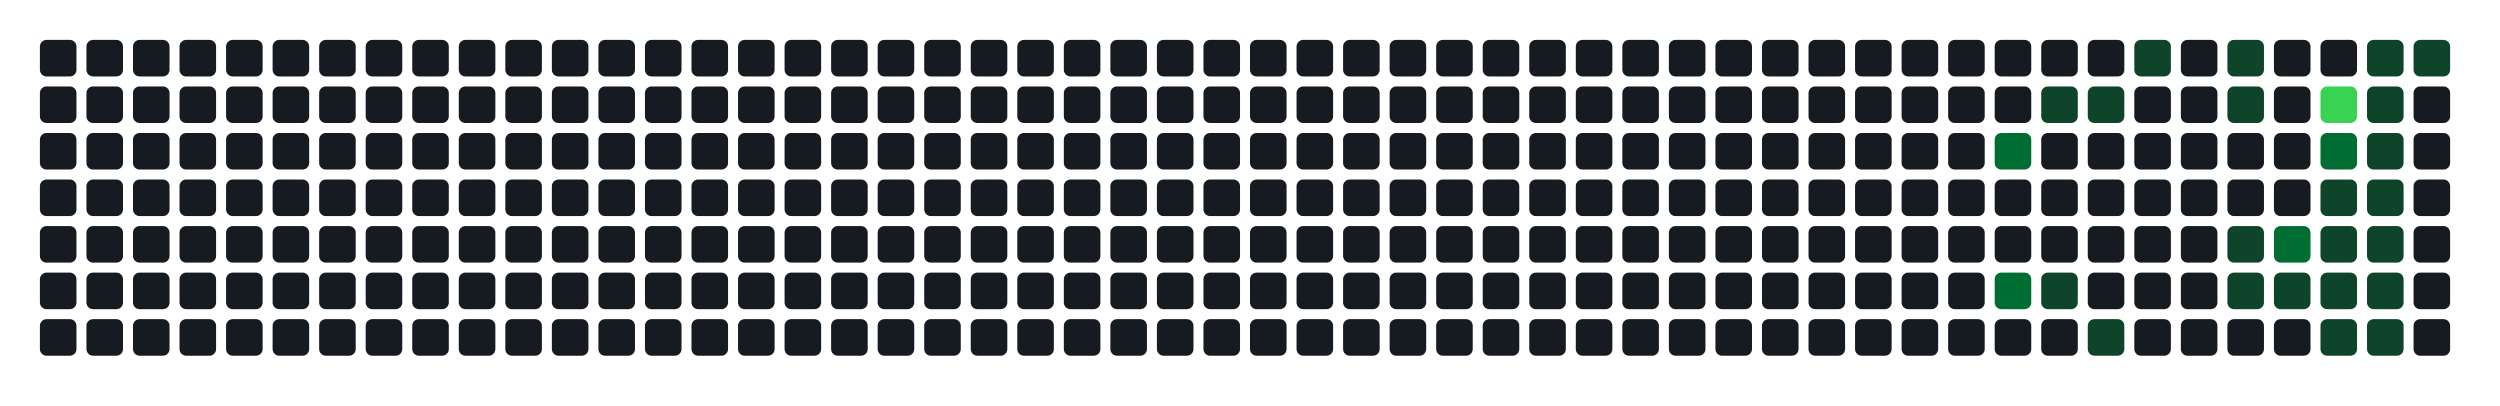
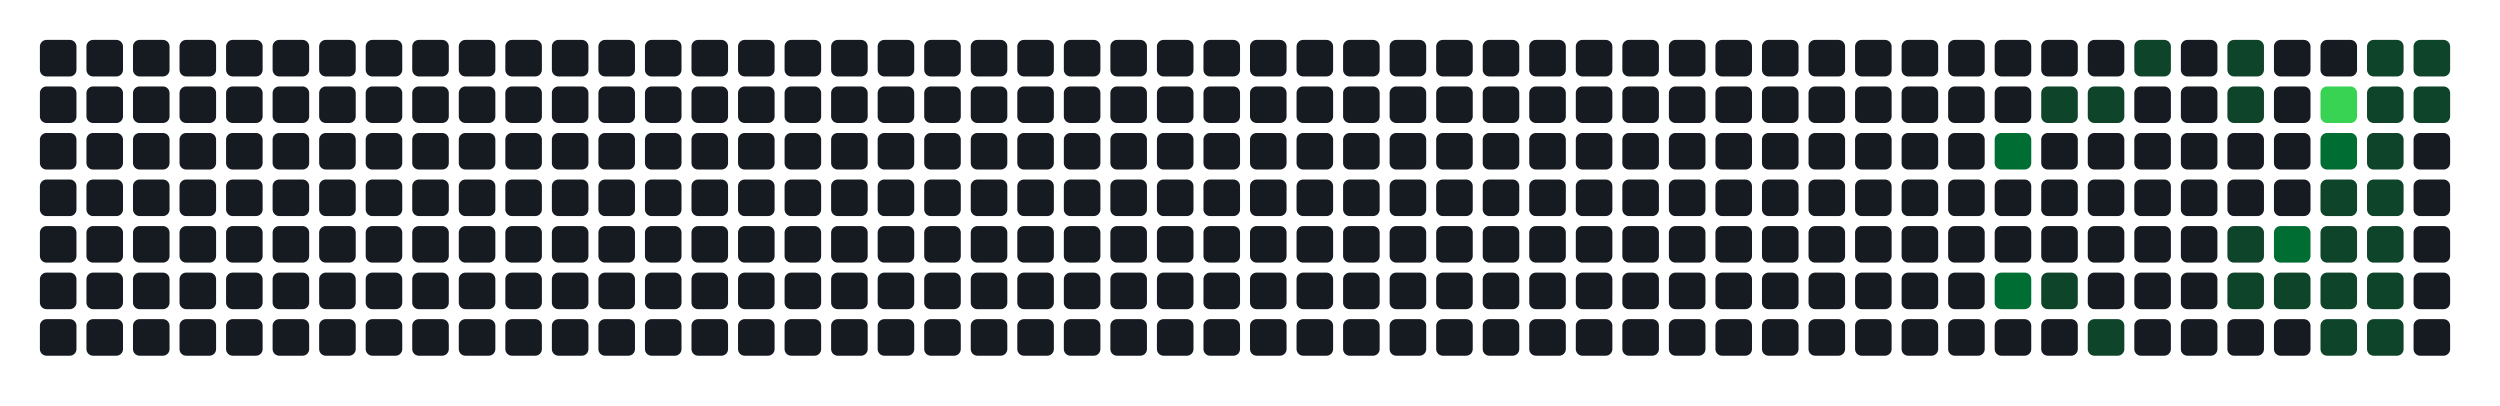
- <svg xmlns="http://www.w3.org/2000/svg" width="752" height="122" viewBox="0 0 752 122" role="img" aria-label="Atividade agregada de 208 commits em todos os repositorios da organizacao">
+ <svg xmlns="http://www.w3.org/2000/svg" width="752" height="122" viewBox="0 0 752 122" role="img" aria-label="Atividade agregada de 210 commits em todos os repositorios da organizacao">
  <rect width="100%" height="100%" fill="transparent" />
  <rect x="12" y="12" width="11" height="11" rx="2" ry="2" fill="#161b22" />
  <rect x="12" y="26" width="11" height="11" rx="2" ry="2" fill="#161b22" />
  <rect x="12" y="40" width="11" height="11" rx="2" ry="2" fill="#161b22" />
  <rect x="12" y="54" width="11" height="11" rx="2" ry="2" fill="#161b22" />
  <rect x="12" y="68" width="11" height="11" rx="2" ry="2" fill="#161b22" />
  <rect x="12" y="82" width="11" height="11" rx="2" ry="2" fill="#161b22" />
  <rect x="12" y="96" width="11" height="11" rx="2" ry="2" fill="#161b22" />
  <rect x="26" y="12" width="11" height="11" rx="2" ry="2" fill="#161b22" />
  <rect x="26" y="26" width="11" height="11" rx="2" ry="2" fill="#161b22" />
  <rect x="26" y="40" width="11" height="11" rx="2" ry="2" fill="#161b22" />
  <rect x="26" y="54" width="11" height="11" rx="2" ry="2" fill="#161b22" />
  <rect x="26" y="68" width="11" height="11" rx="2" ry="2" fill="#161b22" />
  <rect x="26" y="82" width="11" height="11" rx="2" ry="2" fill="#161b22" />
  <rect x="26" y="96" width="11" height="11" rx="2" ry="2" fill="#161b22" />
  <rect x="40" y="12" width="11" height="11" rx="2" ry="2" fill="#161b22" />
  <rect x="40" y="26" width="11" height="11" rx="2" ry="2" fill="#161b22" />
  <rect x="40" y="40" width="11" height="11" rx="2" ry="2" fill="#161b22" />
  <rect x="40" y="54" width="11" height="11" rx="2" ry="2" fill="#161b22" />
  <rect x="40" y="68" width="11" height="11" rx="2" ry="2" fill="#161b22" />
  <rect x="40" y="82" width="11" height="11" rx="2" ry="2" fill="#161b22" />
  <rect x="40" y="96" width="11" height="11" rx="2" ry="2" fill="#161b22" />
  <rect x="54" y="12" width="11" height="11" rx="2" ry="2" fill="#161b22" />
  <rect x="54" y="26" width="11" height="11" rx="2" ry="2" fill="#161b22" />
  <rect x="54" y="40" width="11" height="11" rx="2" ry="2" fill="#161b22" />
  <rect x="54" y="54" width="11" height="11" rx="2" ry="2" fill="#161b22" />
  <rect x="54" y="68" width="11" height="11" rx="2" ry="2" fill="#161b22" />
  <rect x="54" y="82" width="11" height="11" rx="2" ry="2" fill="#161b22" />
  <rect x="54" y="96" width="11" height="11" rx="2" ry="2" fill="#161b22" />
  <rect x="68" y="12" width="11" height="11" rx="2" ry="2" fill="#161b22" />
  <rect x="68" y="26" width="11" height="11" rx="2" ry="2" fill="#161b22" />
  <rect x="68" y="40" width="11" height="11" rx="2" ry="2" fill="#161b22" />
  <rect x="68" y="54" width="11" height="11" rx="2" ry="2" fill="#161b22" />
  <rect x="68" y="68" width="11" height="11" rx="2" ry="2" fill="#161b22" />
  <rect x="68" y="82" width="11" height="11" rx="2" ry="2" fill="#161b22" />
  <rect x="68" y="96" width="11" height="11" rx="2" ry="2" fill="#161b22" />
  <rect x="82" y="12" width="11" height="11" rx="2" ry="2" fill="#161b22" />
  <rect x="82" y="26" width="11" height="11" rx="2" ry="2" fill="#161b22" />
  <rect x="82" y="40" width="11" height="11" rx="2" ry="2" fill="#161b22" />
  <rect x="82" y="54" width="11" height="11" rx="2" ry="2" fill="#161b22" />
  <rect x="82" y="68" width="11" height="11" rx="2" ry="2" fill="#161b22" />
  <rect x="82" y="82" width="11" height="11" rx="2" ry="2" fill="#161b22" />
  <rect x="82" y="96" width="11" height="11" rx="2" ry="2" fill="#161b22" />
  <rect x="96" y="12" width="11" height="11" rx="2" ry="2" fill="#161b22" />
  <rect x="96" y="26" width="11" height="11" rx="2" ry="2" fill="#161b22" />
  <rect x="96" y="40" width="11" height="11" rx="2" ry="2" fill="#161b22" />
  <rect x="96" y="54" width="11" height="11" rx="2" ry="2" fill="#161b22" />
  <rect x="96" y="68" width="11" height="11" rx="2" ry="2" fill="#161b22" />
  <rect x="96" y="82" width="11" height="11" rx="2" ry="2" fill="#161b22" />
  <rect x="96" y="96" width="11" height="11" rx="2" ry="2" fill="#161b22" />
  <rect x="110" y="12" width="11" height="11" rx="2" ry="2" fill="#161b22" />
  <rect x="110" y="26" width="11" height="11" rx="2" ry="2" fill="#161b22" />
  <rect x="110" y="40" width="11" height="11" rx="2" ry="2" fill="#161b22" />
  <rect x="110" y="54" width="11" height="11" rx="2" ry="2" fill="#161b22" />
  <rect x="110" y="68" width="11" height="11" rx="2" ry="2" fill="#161b22" />
  <rect x="110" y="82" width="11" height="11" rx="2" ry="2" fill="#161b22" />
  <rect x="110" y="96" width="11" height="11" rx="2" ry="2" fill="#161b22" />
  <rect x="124" y="12" width="11" height="11" rx="2" ry="2" fill="#161b22" />
  <rect x="124" y="26" width="11" height="11" rx="2" ry="2" fill="#161b22" />
  <rect x="124" y="40" width="11" height="11" rx="2" ry="2" fill="#161b22" />
  <rect x="124" y="54" width="11" height="11" rx="2" ry="2" fill="#161b22" />
  <rect x="124" y="68" width="11" height="11" rx="2" ry="2" fill="#161b22" />
  <rect x="124" y="82" width="11" height="11" rx="2" ry="2" fill="#161b22" />
  <rect x="124" y="96" width="11" height="11" rx="2" ry="2" fill="#161b22" />
  <rect x="138" y="12" width="11" height="11" rx="2" ry="2" fill="#161b22" />
  <rect x="138" y="26" width="11" height="11" rx="2" ry="2" fill="#161b22" />
  <rect x="138" y="40" width="11" height="11" rx="2" ry="2" fill="#161b22" />
  <rect x="138" y="54" width="11" height="11" rx="2" ry="2" fill="#161b22" />
  <rect x="138" y="68" width="11" height="11" rx="2" ry="2" fill="#161b22" />
  <rect x="138" y="82" width="11" height="11" rx="2" ry="2" fill="#161b22" />
  <rect x="138" y="96" width="11" height="11" rx="2" ry="2" fill="#161b22" />
  <rect x="152" y="12" width="11" height="11" rx="2" ry="2" fill="#161b22" />
  <rect x="152" y="26" width="11" height="11" rx="2" ry="2" fill="#161b22" />
  <rect x="152" y="40" width="11" height="11" rx="2" ry="2" fill="#161b22" />
  <rect x="152" y="54" width="11" height="11" rx="2" ry="2" fill="#161b22" />
  <rect x="152" y="68" width="11" height="11" rx="2" ry="2" fill="#161b22" />
  <rect x="152" y="82" width="11" height="11" rx="2" ry="2" fill="#161b22" />
  <rect x="152" y="96" width="11" height="11" rx="2" ry="2" fill="#161b22" />
  <rect x="166" y="12" width="11" height="11" rx="2" ry="2" fill="#161b22" />
  <rect x="166" y="26" width="11" height="11" rx="2" ry="2" fill="#161b22" />
  <rect x="166" y="40" width="11" height="11" rx="2" ry="2" fill="#161b22" />
  <rect x="166" y="54" width="11" height="11" rx="2" ry="2" fill="#161b22" />
  <rect x="166" y="68" width="11" height="11" rx="2" ry="2" fill="#161b22" />
  <rect x="166" y="82" width="11" height="11" rx="2" ry="2" fill="#161b22" />
  <rect x="166" y="96" width="11" height="11" rx="2" ry="2" fill="#161b22" />
  <rect x="180" y="12" width="11" height="11" rx="2" ry="2" fill="#161b22" />
  <rect x="180" y="26" width="11" height="11" rx="2" ry="2" fill="#161b22" />
  <rect x="180" y="40" width="11" height="11" rx="2" ry="2" fill="#161b22" />
  <rect x="180" y="54" width="11" height="11" rx="2" ry="2" fill="#161b22" />
  <rect x="180" y="68" width="11" height="11" rx="2" ry="2" fill="#161b22" />
  <rect x="180" y="82" width="11" height="11" rx="2" ry="2" fill="#161b22" />
  <rect x="180" y="96" width="11" height="11" rx="2" ry="2" fill="#161b22" />
  <rect x="194" y="12" width="11" height="11" rx="2" ry="2" fill="#161b22" />
  <rect x="194" y="26" width="11" height="11" rx="2" ry="2" fill="#161b22" />
  <rect x="194" y="40" width="11" height="11" rx="2" ry="2" fill="#161b22" />
  <rect x="194" y="54" width="11" height="11" rx="2" ry="2" fill="#161b22" />
  <rect x="194" y="68" width="11" height="11" rx="2" ry="2" fill="#161b22" />
  <rect x="194" y="82" width="11" height="11" rx="2" ry="2" fill="#161b22" />
  <rect x="194" y="96" width="11" height="11" rx="2" ry="2" fill="#161b22" />
  <rect x="208" y="12" width="11" height="11" rx="2" ry="2" fill="#161b22" />
  <rect x="208" y="26" width="11" height="11" rx="2" ry="2" fill="#161b22" />
  <rect x="208" y="40" width="11" height="11" rx="2" ry="2" fill="#161b22" />
  <rect x="208" y="54" width="11" height="11" rx="2" ry="2" fill="#161b22" />
  <rect x="208" y="68" width="11" height="11" rx="2" ry="2" fill="#161b22" />
  <rect x="208" y="82" width="11" height="11" rx="2" ry="2" fill="#161b22" />
  <rect x="208" y="96" width="11" height="11" rx="2" ry="2" fill="#161b22" />
  <rect x="222" y="12" width="11" height="11" rx="2" ry="2" fill="#161b22" />
  <rect x="222" y="26" width="11" height="11" rx="2" ry="2" fill="#161b22" />
  <rect x="222" y="40" width="11" height="11" rx="2" ry="2" fill="#161b22" />
  <rect x="222" y="54" width="11" height="11" rx="2" ry="2" fill="#161b22" />
  <rect x="222" y="68" width="11" height="11" rx="2" ry="2" fill="#161b22" />
  <rect x="222" y="82" width="11" height="11" rx="2" ry="2" fill="#161b22" />
  <rect x="222" y="96" width="11" height="11" rx="2" ry="2" fill="#161b22" />
  <rect x="236" y="12" width="11" height="11" rx="2" ry="2" fill="#161b22" />
  <rect x="236" y="26" width="11" height="11" rx="2" ry="2" fill="#161b22" />
  <rect x="236" y="40" width="11" height="11" rx="2" ry="2" fill="#161b22" />
  <rect x="236" y="54" width="11" height="11" rx="2" ry="2" fill="#161b22" />
  <rect x="236" y="68" width="11" height="11" rx="2" ry="2" fill="#161b22" />
  <rect x="236" y="82" width="11" height="11" rx="2" ry="2" fill="#161b22" />
  <rect x="236" y="96" width="11" height="11" rx="2" ry="2" fill="#161b22" />
  <rect x="250" y="12" width="11" height="11" rx="2" ry="2" fill="#161b22" />
  <rect x="250" y="26" width="11" height="11" rx="2" ry="2" fill="#161b22" />
  <rect x="250" y="40" width="11" height="11" rx="2" ry="2" fill="#161b22" />
  <rect x="250" y="54" width="11" height="11" rx="2" ry="2" fill="#161b22" />
  <rect x="250" y="68" width="11" height="11" rx="2" ry="2" fill="#161b22" />
  <rect x="250" y="82" width="11" height="11" rx="2" ry="2" fill="#161b22" />
  <rect x="250" y="96" width="11" height="11" rx="2" ry="2" fill="#161b22" />
  <rect x="264" y="12" width="11" height="11" rx="2" ry="2" fill="#161b22" />
  <rect x="264" y="26" width="11" height="11" rx="2" ry="2" fill="#161b22" />
  <rect x="264" y="40" width="11" height="11" rx="2" ry="2" fill="#161b22" />
  <rect x="264" y="54" width="11" height="11" rx="2" ry="2" fill="#161b22" />
  <rect x="264" y="68" width="11" height="11" rx="2" ry="2" fill="#161b22" />
  <rect x="264" y="82" width="11" height="11" rx="2" ry="2" fill="#161b22" />
  <rect x="264" y="96" width="11" height="11" rx="2" ry="2" fill="#161b22" />
  <rect x="278" y="12" width="11" height="11" rx="2" ry="2" fill="#161b22" />
  <rect x="278" y="26" width="11" height="11" rx="2" ry="2" fill="#161b22" />
  <rect x="278" y="40" width="11" height="11" rx="2" ry="2" fill="#161b22" />
  <rect x="278" y="54" width="11" height="11" rx="2" ry="2" fill="#161b22" />
  <rect x="278" y="68" width="11" height="11" rx="2" ry="2" fill="#161b22" />
  <rect x="278" y="82" width="11" height="11" rx="2" ry="2" fill="#161b22" />
  <rect x="278" y="96" width="11" height="11" rx="2" ry="2" fill="#161b22" />
  <rect x="292" y="12" width="11" height="11" rx="2" ry="2" fill="#161b22" />
  <rect x="292" y="26" width="11" height="11" rx="2" ry="2" fill="#161b22" />
  <rect x="292" y="40" width="11" height="11" rx="2" ry="2" fill="#161b22" />
  <rect x="292" y="54" width="11" height="11" rx="2" ry="2" fill="#161b22" />
  <rect x="292" y="68" width="11" height="11" rx="2" ry="2" fill="#161b22" />
  <rect x="292" y="82" width="11" height="11" rx="2" ry="2" fill="#161b22" />
  <rect x="292" y="96" width="11" height="11" rx="2" ry="2" fill="#161b22" />
  <rect x="306" y="12" width="11" height="11" rx="2" ry="2" fill="#161b22" />
  <rect x="306" y="26" width="11" height="11" rx="2" ry="2" fill="#161b22" />
  <rect x="306" y="40" width="11" height="11" rx="2" ry="2" fill="#161b22" />
  <rect x="306" y="54" width="11" height="11" rx="2" ry="2" fill="#161b22" />
  <rect x="306" y="68" width="11" height="11" rx="2" ry="2" fill="#161b22" />
  <rect x="306" y="82" width="11" height="11" rx="2" ry="2" fill="#161b22" />
  <rect x="306" y="96" width="11" height="11" rx="2" ry="2" fill="#161b22" />
  <rect x="320" y="12" width="11" height="11" rx="2" ry="2" fill="#161b22" />
  <rect x="320" y="26" width="11" height="11" rx="2" ry="2" fill="#161b22" />
  <rect x="320" y="40" width="11" height="11" rx="2" ry="2" fill="#161b22" />
  <rect x="320" y="54" width="11" height="11" rx="2" ry="2" fill="#161b22" />
  <rect x="320" y="68" width="11" height="11" rx="2" ry="2" fill="#161b22" />
  <rect x="320" y="82" width="11" height="11" rx="2" ry="2" fill="#161b22" />
  <rect x="320" y="96" width="11" height="11" rx="2" ry="2" fill="#161b22" />
  <rect x="334" y="12" width="11" height="11" rx="2" ry="2" fill="#161b22" />
  <rect x="334" y="26" width="11" height="11" rx="2" ry="2" fill="#161b22" />
  <rect x="334" y="40" width="11" height="11" rx="2" ry="2" fill="#161b22" />
  <rect x="334" y="54" width="11" height="11" rx="2" ry="2" fill="#161b22" />
  <rect x="334" y="68" width="11" height="11" rx="2" ry="2" fill="#161b22" />
  <rect x="334" y="82" width="11" height="11" rx="2" ry="2" fill="#161b22" />
  <rect x="334" y="96" width="11" height="11" rx="2" ry="2" fill="#161b22" />
  <rect x="348" y="12" width="11" height="11" rx="2" ry="2" fill="#161b22" />
  <rect x="348" y="26" width="11" height="11" rx="2" ry="2" fill="#161b22" />
  <rect x="348" y="40" width="11" height="11" rx="2" ry="2" fill="#161b22" />
  <rect x="348" y="54" width="11" height="11" rx="2" ry="2" fill="#161b22" />
  <rect x="348" y="68" width="11" height="11" rx="2" ry="2" fill="#161b22" />
  <rect x="348" y="82" width="11" height="11" rx="2" ry="2" fill="#161b22" />
  <rect x="348" y="96" width="11" height="11" rx="2" ry="2" fill="#161b22" />
  <rect x="362" y="12" width="11" height="11" rx="2" ry="2" fill="#161b22" />
  <rect x="362" y="26" width="11" height="11" rx="2" ry="2" fill="#161b22" />
  <rect x="362" y="40" width="11" height="11" rx="2" ry="2" fill="#161b22" />
  <rect x="362" y="54" width="11" height="11" rx="2" ry="2" fill="#161b22" />
  <rect x="362" y="68" width="11" height="11" rx="2" ry="2" fill="#161b22" />
  <rect x="362" y="82" width="11" height="11" rx="2" ry="2" fill="#161b22" />
  <rect x="362" y="96" width="11" height="11" rx="2" ry="2" fill="#161b22" />
  <rect x="376" y="12" width="11" height="11" rx="2" ry="2" fill="#161b22" />
  <rect x="376" y="26" width="11" height="11" rx="2" ry="2" fill="#161b22" />
  <rect x="376" y="40" width="11" height="11" rx="2" ry="2" fill="#161b22" />
  <rect x="376" y="54" width="11" height="11" rx="2" ry="2" fill="#161b22" />
  <rect x="376" y="68" width="11" height="11" rx="2" ry="2" fill="#161b22" />
  <rect x="376" y="82" width="11" height="11" rx="2" ry="2" fill="#161b22" />
  <rect x="376" y="96" width="11" height="11" rx="2" ry="2" fill="#161b22" />
  <rect x="390" y="12" width="11" height="11" rx="2" ry="2" fill="#161b22" />
  <rect x="390" y="26" width="11" height="11" rx="2" ry="2" fill="#161b22" />
  <rect x="390" y="40" width="11" height="11" rx="2" ry="2" fill="#161b22" />
  <rect x="390" y="54" width="11" height="11" rx="2" ry="2" fill="#161b22" />
  <rect x="390" y="68" width="11" height="11" rx="2" ry="2" fill="#161b22" />
  <rect x="390" y="82" width="11" height="11" rx="2" ry="2" fill="#161b22" />
  <rect x="390" y="96" width="11" height="11" rx="2" ry="2" fill="#161b22" />
  <rect x="404" y="12" width="11" height="11" rx="2" ry="2" fill="#161b22" />
  <rect x="404" y="26" width="11" height="11" rx="2" ry="2" fill="#161b22" />
  <rect x="404" y="40" width="11" height="11" rx="2" ry="2" fill="#161b22" />
  <rect x="404" y="54" width="11" height="11" rx="2" ry="2" fill="#161b22" />
  <rect x="404" y="68" width="11" height="11" rx="2" ry="2" fill="#161b22" />
  <rect x="404" y="82" width="11" height="11" rx="2" ry="2" fill="#161b22" />
  <rect x="404" y="96" width="11" height="11" rx="2" ry="2" fill="#161b22" />
  <rect x="418" y="12" width="11" height="11" rx="2" ry="2" fill="#161b22" />
  <rect x="418" y="26" width="11" height="11" rx="2" ry="2" fill="#161b22" />
  <rect x="418" y="40" width="11" height="11" rx="2" ry="2" fill="#161b22" />
  <rect x="418" y="54" width="11" height="11" rx="2" ry="2" fill="#161b22" />
  <rect x="418" y="68" width="11" height="11" rx="2" ry="2" fill="#161b22" />
  <rect x="418" y="82" width="11" height="11" rx="2" ry="2" fill="#161b22" />
  <rect x="418" y="96" width="11" height="11" rx="2" ry="2" fill="#161b22" />
  <rect x="432" y="12" width="11" height="11" rx="2" ry="2" fill="#161b22" />
  <rect x="432" y="26" width="11" height="11" rx="2" ry="2" fill="#161b22" />
  <rect x="432" y="40" width="11" height="11" rx="2" ry="2" fill="#161b22" />
  <rect x="432" y="54" width="11" height="11" rx="2" ry="2" fill="#161b22" />
  <rect x="432" y="68" width="11" height="11" rx="2" ry="2" fill="#161b22" />
  <rect x="432" y="82" width="11" height="11" rx="2" ry="2" fill="#161b22" />
  <rect x="432" y="96" width="11" height="11" rx="2" ry="2" fill="#161b22" />
  <rect x="446" y="12" width="11" height="11" rx="2" ry="2" fill="#161b22" />
  <rect x="446" y="26" width="11" height="11" rx="2" ry="2" fill="#161b22" />
  <rect x="446" y="40" width="11" height="11" rx="2" ry="2" fill="#161b22" />
  <rect x="446" y="54" width="11" height="11" rx="2" ry="2" fill="#161b22" />
  <rect x="446" y="68" width="11" height="11" rx="2" ry="2" fill="#161b22" />
  <rect x="446" y="82" width="11" height="11" rx="2" ry="2" fill="#161b22" />
  <rect x="446" y="96" width="11" height="11" rx="2" ry="2" fill="#161b22" />
  <rect x="460" y="12" width="11" height="11" rx="2" ry="2" fill="#161b22" />
  <rect x="460" y="26" width="11" height="11" rx="2" ry="2" fill="#161b22" />
  <rect x="460" y="40" width="11" height="11" rx="2" ry="2" fill="#161b22" />
  <rect x="460" y="54" width="11" height="11" rx="2" ry="2" fill="#161b22" />
  <rect x="460" y="68" width="11" height="11" rx="2" ry="2" fill="#161b22" />
  <rect x="460" y="82" width="11" height="11" rx="2" ry="2" fill="#161b22" />
  <rect x="460" y="96" width="11" height="11" rx="2" ry="2" fill="#161b22" />
  <rect x="474" y="12" width="11" height="11" rx="2" ry="2" fill="#161b22" />
  <rect x="474" y="26" width="11" height="11" rx="2" ry="2" fill="#161b22" />
  <rect x="474" y="40" width="11" height="11" rx="2" ry="2" fill="#161b22" />
  <rect x="474" y="54" width="11" height="11" rx="2" ry="2" fill="#161b22" />
  <rect x="474" y="68" width="11" height="11" rx="2" ry="2" fill="#161b22" />
  <rect x="474" y="82" width="11" height="11" rx="2" ry="2" fill="#161b22" />
  <rect x="474" y="96" width="11" height="11" rx="2" ry="2" fill="#161b22" />
  <rect x="488" y="12" width="11" height="11" rx="2" ry="2" fill="#161b22" />
  <rect x="488" y="26" width="11" height="11" rx="2" ry="2" fill="#161b22" />
  <rect x="488" y="40" width="11" height="11" rx="2" ry="2" fill="#161b22" />
  <rect x="488" y="54" width="11" height="11" rx="2" ry="2" fill="#161b22" />
  <rect x="488" y="68" width="11" height="11" rx="2" ry="2" fill="#161b22" />
  <rect x="488" y="82" width="11" height="11" rx="2" ry="2" fill="#161b22" />
  <rect x="488" y="96" width="11" height="11" rx="2" ry="2" fill="#161b22" />
  <rect x="502" y="12" width="11" height="11" rx="2" ry="2" fill="#161b22" />
  <rect x="502" y="26" width="11" height="11" rx="2" ry="2" fill="#161b22" />
  <rect x="502" y="40" width="11" height="11" rx="2" ry="2" fill="#161b22" />
  <rect x="502" y="54" width="11" height="11" rx="2" ry="2" fill="#161b22" />
  <rect x="502" y="68" width="11" height="11" rx="2" ry="2" fill="#161b22" />
  <rect x="502" y="82" width="11" height="11" rx="2" ry="2" fill="#161b22" />
  <rect x="502" y="96" width="11" height="11" rx="2" ry="2" fill="#161b22" />
  <rect x="516" y="12" width="11" height="11" rx="2" ry="2" fill="#161b22" />
  <rect x="516" y="26" width="11" height="11" rx="2" ry="2" fill="#161b22" />
  <rect x="516" y="40" width="11" height="11" rx="2" ry="2" fill="#161b22" />
  <rect x="516" y="54" width="11" height="11" rx="2" ry="2" fill="#161b22" />
  <rect x="516" y="68" width="11" height="11" rx="2" ry="2" fill="#161b22" />
  <rect x="516" y="82" width="11" height="11" rx="2" ry="2" fill="#161b22" />
  <rect x="516" y="96" width="11" height="11" rx="2" ry="2" fill="#161b22" />
  <rect x="530" y="12" width="11" height="11" rx="2" ry="2" fill="#161b22" />
  <rect x="530" y="26" width="11" height="11" rx="2" ry="2" fill="#161b22" />
  <rect x="530" y="40" width="11" height="11" rx="2" ry="2" fill="#161b22" />
  <rect x="530" y="54" width="11" height="11" rx="2" ry="2" fill="#161b22" />
  <rect x="530" y="68" width="11" height="11" rx="2" ry="2" fill="#161b22" />
  <rect x="530" y="82" width="11" height="11" rx="2" ry="2" fill="#161b22" />
  <rect x="530" y="96" width="11" height="11" rx="2" ry="2" fill="#161b22" />
  <rect x="544" y="12" width="11" height="11" rx="2" ry="2" fill="#161b22" />
  <rect x="544" y="26" width="11" height="11" rx="2" ry="2" fill="#161b22" />
  <rect x="544" y="40" width="11" height="11" rx="2" ry="2" fill="#161b22" />
  <rect x="544" y="54" width="11" height="11" rx="2" ry="2" fill="#161b22" />
  <rect x="544" y="68" width="11" height="11" rx="2" ry="2" fill="#161b22" />
  <rect x="544" y="82" width="11" height="11" rx="2" ry="2" fill="#161b22" />
  <rect x="544" y="96" width="11" height="11" rx="2" ry="2" fill="#161b22" />
  <rect x="558" y="12" width="11" height="11" rx="2" ry="2" fill="#161b22" />
  <rect x="558" y="26" width="11" height="11" rx="2" ry="2" fill="#161b22" />
  <rect x="558" y="40" width="11" height="11" rx="2" ry="2" fill="#161b22" />
  <rect x="558" y="54" width="11" height="11" rx="2" ry="2" fill="#161b22" />
  <rect x="558" y="68" width="11" height="11" rx="2" ry="2" fill="#161b22" />
  <rect x="558" y="82" width="11" height="11" rx="2" ry="2" fill="#161b22" />
  <rect x="558" y="96" width="11" height="11" rx="2" ry="2" fill="#161b22" />
  <rect x="572" y="12" width="11" height="11" rx="2" ry="2" fill="#161b22" />
  <rect x="572" y="26" width="11" height="11" rx="2" ry="2" fill="#161b22" />
  <rect x="572" y="40" width="11" height="11" rx="2" ry="2" fill="#161b22" />
  <rect x="572" y="54" width="11" height="11" rx="2" ry="2" fill="#161b22" />
  <rect x="572" y="68" width="11" height="11" rx="2" ry="2" fill="#161b22" />
  <rect x="572" y="82" width="11" height="11" rx="2" ry="2" fill="#161b22" />
  <rect x="572" y="96" width="11" height="11" rx="2" ry="2" fill="#161b22" />
  <rect x="586" y="12" width="11" height="11" rx="2" ry="2" fill="#161b22" />
  <rect x="586" y="26" width="11" height="11" rx="2" ry="2" fill="#161b22" />
  <rect x="586" y="40" width="11" height="11" rx="2" ry="2" fill="#161b22" />
  <rect x="586" y="54" width="11" height="11" rx="2" ry="2" fill="#161b22" />
  <rect x="586" y="68" width="11" height="11" rx="2" ry="2" fill="#161b22" />
  <rect x="586" y="82" width="11" height="11" rx="2" ry="2" fill="#161b22" />
  <rect x="586" y="96" width="11" height="11" rx="2" ry="2" fill="#161b22" />
  <rect x="600" y="12" width="11" height="11" rx="2" ry="2" fill="#161b22" />
  <rect x="600" y="26" width="11" height="11" rx="2" ry="2" fill="#161b22" />
  <rect x="600" y="40" width="11" height="11" rx="2" ry="2" fill="#006d32" />
  <rect x="600" y="54" width="11" height="11" rx="2" ry="2" fill="#161b22" />
  <rect x="600" y="68" width="11" height="11" rx="2" ry="2" fill="#161b22" />
  <rect x="600" y="82" width="11" height="11" rx="2" ry="2" fill="#006d32" />
  <rect x="600" y="96" width="11" height="11" rx="2" ry="2" fill="#161b22" />
  <rect x="614" y="12" width="11" height="11" rx="2" ry="2" fill="#161b22" />
  <rect x="614" y="26" width="11" height="11" rx="2" ry="2" fill="#0e4429" />
  <rect x="614" y="40" width="11" height="11" rx="2" ry="2" fill="#161b22" />
  <rect x="614" y="54" width="11" height="11" rx="2" ry="2" fill="#161b22" />
  <rect x="614" y="68" width="11" height="11" rx="2" ry="2" fill="#161b22" />
  <rect x="614" y="82" width="11" height="11" rx="2" ry="2" fill="#0e4429" />
  <rect x="614" y="96" width="11" height="11" rx="2" ry="2" fill="#161b22" />
  <rect x="628" y="12" width="11" height="11" rx="2" ry="2" fill="#161b22" />
  <rect x="628" y="26" width="11" height="11" rx="2" ry="2" fill="#0e4429" />
  <rect x="628" y="40" width="11" height="11" rx="2" ry="2" fill="#161b22" />
  <rect x="628" y="54" width="11" height="11" rx="2" ry="2" fill="#161b22" />
  <rect x="628" y="68" width="11" height="11" rx="2" ry="2" fill="#161b22" />
  <rect x="628" y="82" width="11" height="11" rx="2" ry="2" fill="#161b22" />
  <rect x="628" y="96" width="11" height="11" rx="2" ry="2" fill="#0e4429" />
  <rect x="642" y="12" width="11" height="11" rx="2" ry="2" fill="#0e4429" />
  <rect x="642" y="26" width="11" height="11" rx="2" ry="2" fill="#161b22" />
  <rect x="642" y="40" width="11" height="11" rx="2" ry="2" fill="#161b22" />
  <rect x="642" y="54" width="11" height="11" rx="2" ry="2" fill="#161b22" />
  <rect x="642" y="68" width="11" height="11" rx="2" ry="2" fill="#161b22" />
  <rect x="642" y="82" width="11" height="11" rx="2" ry="2" fill="#161b22" />
  <rect x="642" y="96" width="11" height="11" rx="2" ry="2" fill="#161b22" />
  <rect x="656" y="12" width="11" height="11" rx="2" ry="2" fill="#161b22" />
  <rect x="656" y="26" width="11" height="11" rx="2" ry="2" fill="#161b22" />
  <rect x="656" y="40" width="11" height="11" rx="2" ry="2" fill="#161b22" />
  <rect x="656" y="54" width="11" height="11" rx="2" ry="2" fill="#161b22" />
  <rect x="656" y="68" width="11" height="11" rx="2" ry="2" fill="#161b22" />
  <rect x="656" y="82" width="11" height="11" rx="2" ry="2" fill="#161b22" />
  <rect x="656" y="96" width="11" height="11" rx="2" ry="2" fill="#161b22" />
  <rect x="670" y="12" width="11" height="11" rx="2" ry="2" fill="#0e4429" />
  <rect x="670" y="26" width="11" height="11" rx="2" ry="2" fill="#0e4429" />
  <rect x="670" y="40" width="11" height="11" rx="2" ry="2" fill="#161b22" />
  <rect x="670" y="54" width="11" height="11" rx="2" ry="2" fill="#161b22" />
  <rect x="670" y="68" width="11" height="11" rx="2" ry="2" fill="#0e4429" />
  <rect x="670" y="82" width="11" height="11" rx="2" ry="2" fill="#0e4429" />
  <rect x="670" y="96" width="11" height="11" rx="2" ry="2" fill="#161b22" />
  <rect x="684" y="12" width="11" height="11" rx="2" ry="2" fill="#161b22" />
  <rect x="684" y="26" width="11" height="11" rx="2" ry="2" fill="#161b22" />
  <rect x="684" y="40" width="11" height="11" rx="2" ry="2" fill="#161b22" />
  <rect x="684" y="54" width="11" height="11" rx="2" ry="2" fill="#161b22" />
  <rect x="684" y="68" width="11" height="11" rx="2" ry="2" fill="#006d32" />
  <rect x="684" y="82" width="11" height="11" rx="2" ry="2" fill="#0e4429" />
  <rect x="684" y="96" width="11" height="11" rx="2" ry="2" fill="#161b22" />
  <rect x="698" y="12" width="11" height="11" rx="2" ry="2" fill="#161b22" />
  <rect x="698" y="26" width="11" height="11" rx="2" ry="2" fill="#39d353" />
  <rect x="698" y="40" width="11" height="11" rx="2" ry="2" fill="#006d32" />
  <rect x="698" y="54" width="11" height="11" rx="2" ry="2" fill="#0e4429" />
  <rect x="698" y="68" width="11" height="11" rx="2" ry="2" fill="#0e4429" />
  <rect x="698" y="82" width="11" height="11" rx="2" ry="2" fill="#0e4429" />
  <rect x="698" y="96" width="11" height="11" rx="2" ry="2" fill="#0e4429" />
  <rect x="712" y="12" width="11" height="11" rx="2" ry="2" fill="#0e4429" />
  <rect x="712" y="26" width="11" height="11" rx="2" ry="2" fill="#0e4429" />
  <rect x="712" y="40" width="11" height="11" rx="2" ry="2" fill="#0e4429" />
  <rect x="712" y="54" width="11" height="11" rx="2" ry="2" fill="#0e4429" />
  <rect x="712" y="68" width="11" height="11" rx="2" ry="2" fill="#0e4429" />
  <rect x="712" y="82" width="11" height="11" rx="2" ry="2" fill="#0e4429" />
  <rect x="712" y="96" width="11" height="11" rx="2" ry="2" fill="#0e4429" />
  <rect x="726" y="12" width="11" height="11" rx="2" ry="2" fill="#0e4429" />
-   <rect x="726" y="26" width="11" height="11" rx="2" ry="2" fill="#161b22" />
+   <rect x="726" y="26" width="11" height="11" rx="2" ry="2" fill="#0e4429" />
  <rect x="726" y="40" width="11" height="11" rx="2" ry="2" fill="#161b22" />
  <rect x="726" y="54" width="11" height="11" rx="2" ry="2" fill="#161b22" />
  <rect x="726" y="68" width="11" height="11" rx="2" ry="2" fill="#161b22" />
  <rect x="726" y="82" width="11" height="11" rx="2" ry="2" fill="#161b22" />
  <rect x="726" y="96" width="11" height="11" rx="2" ry="2" fill="#161b22" />
</svg>
